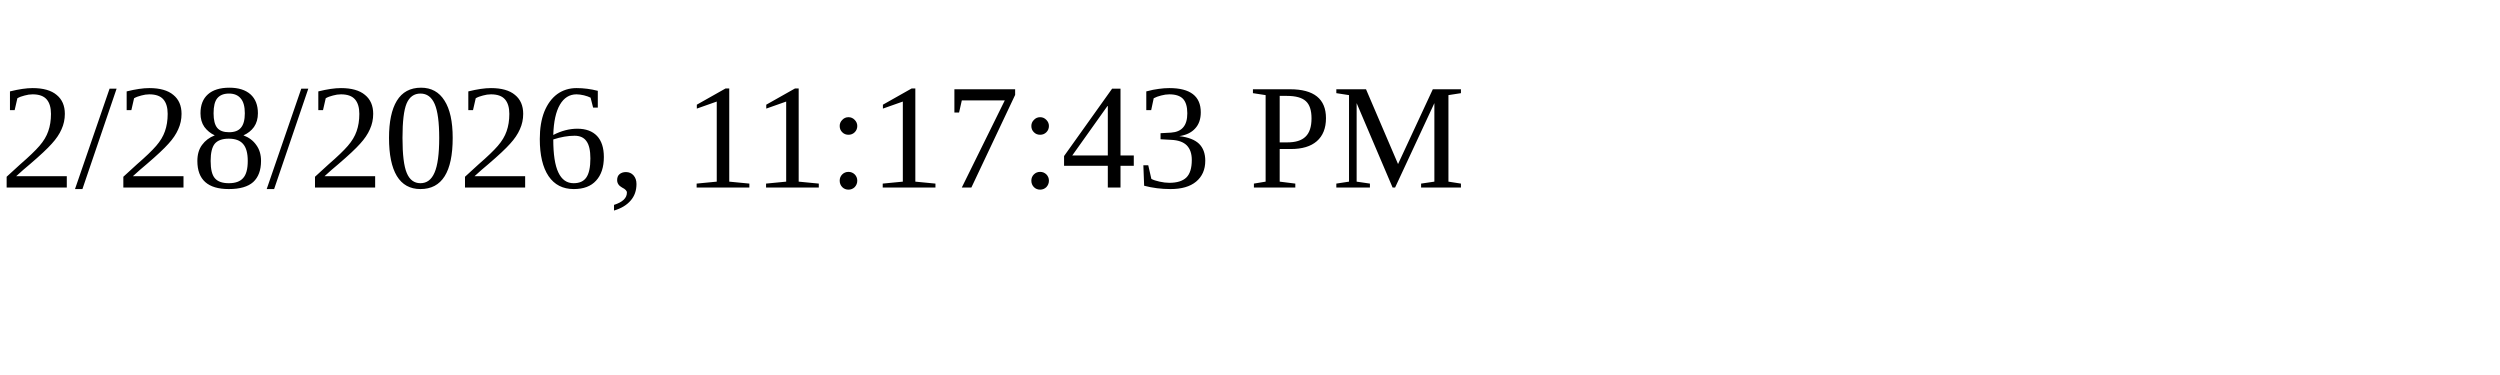
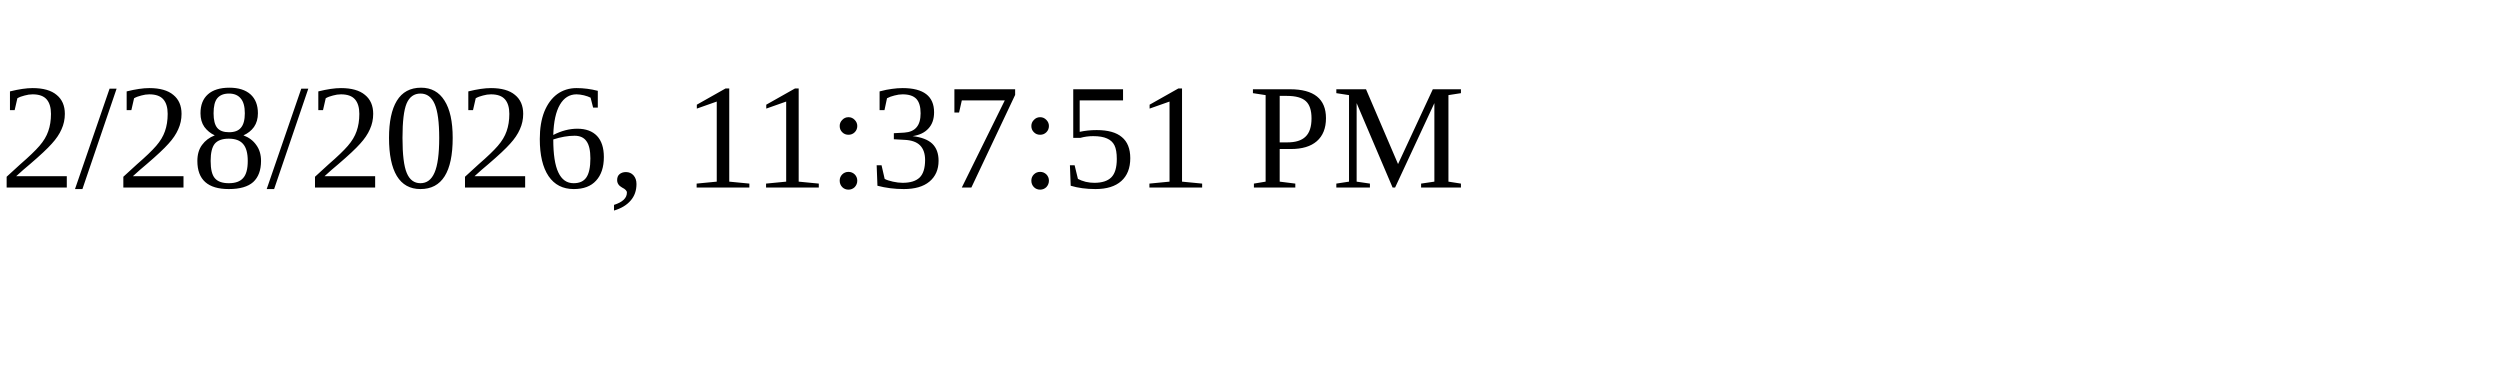
<svg xmlns="http://www.w3.org/2000/svg" height="30" width="200">
-   <text x="0" y="15">2/28/2026, 11:17:43 PM</text>
+   <text x="0" y="15">2/28/2026, 11:37:51 PM</text>
</svg>
